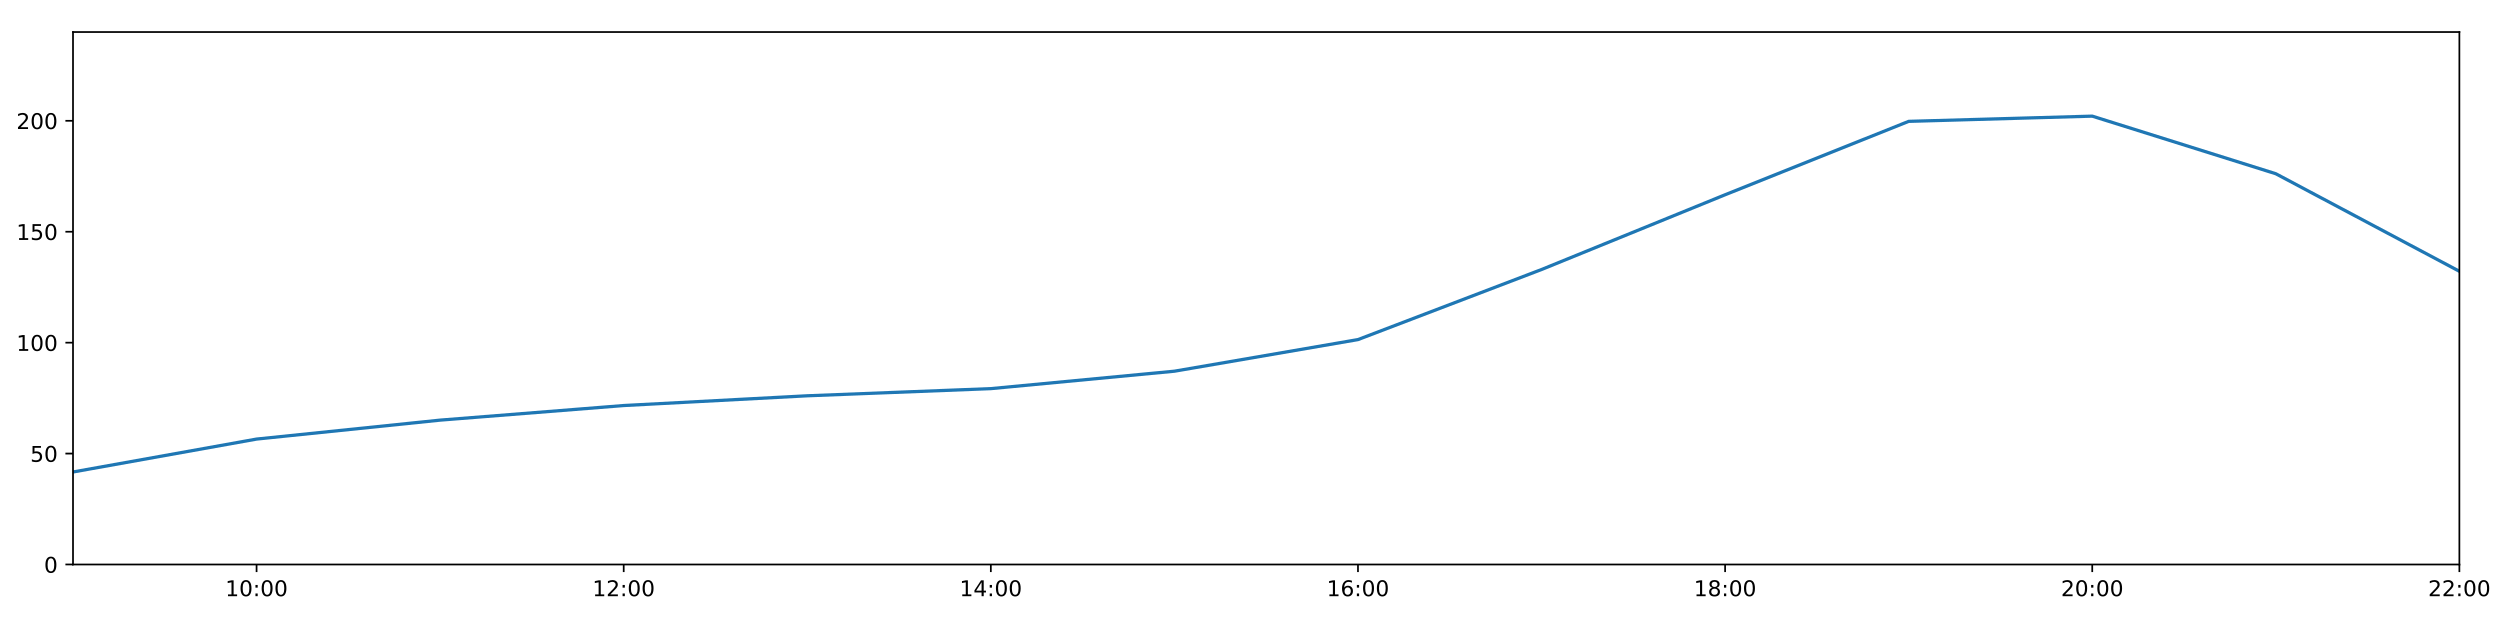
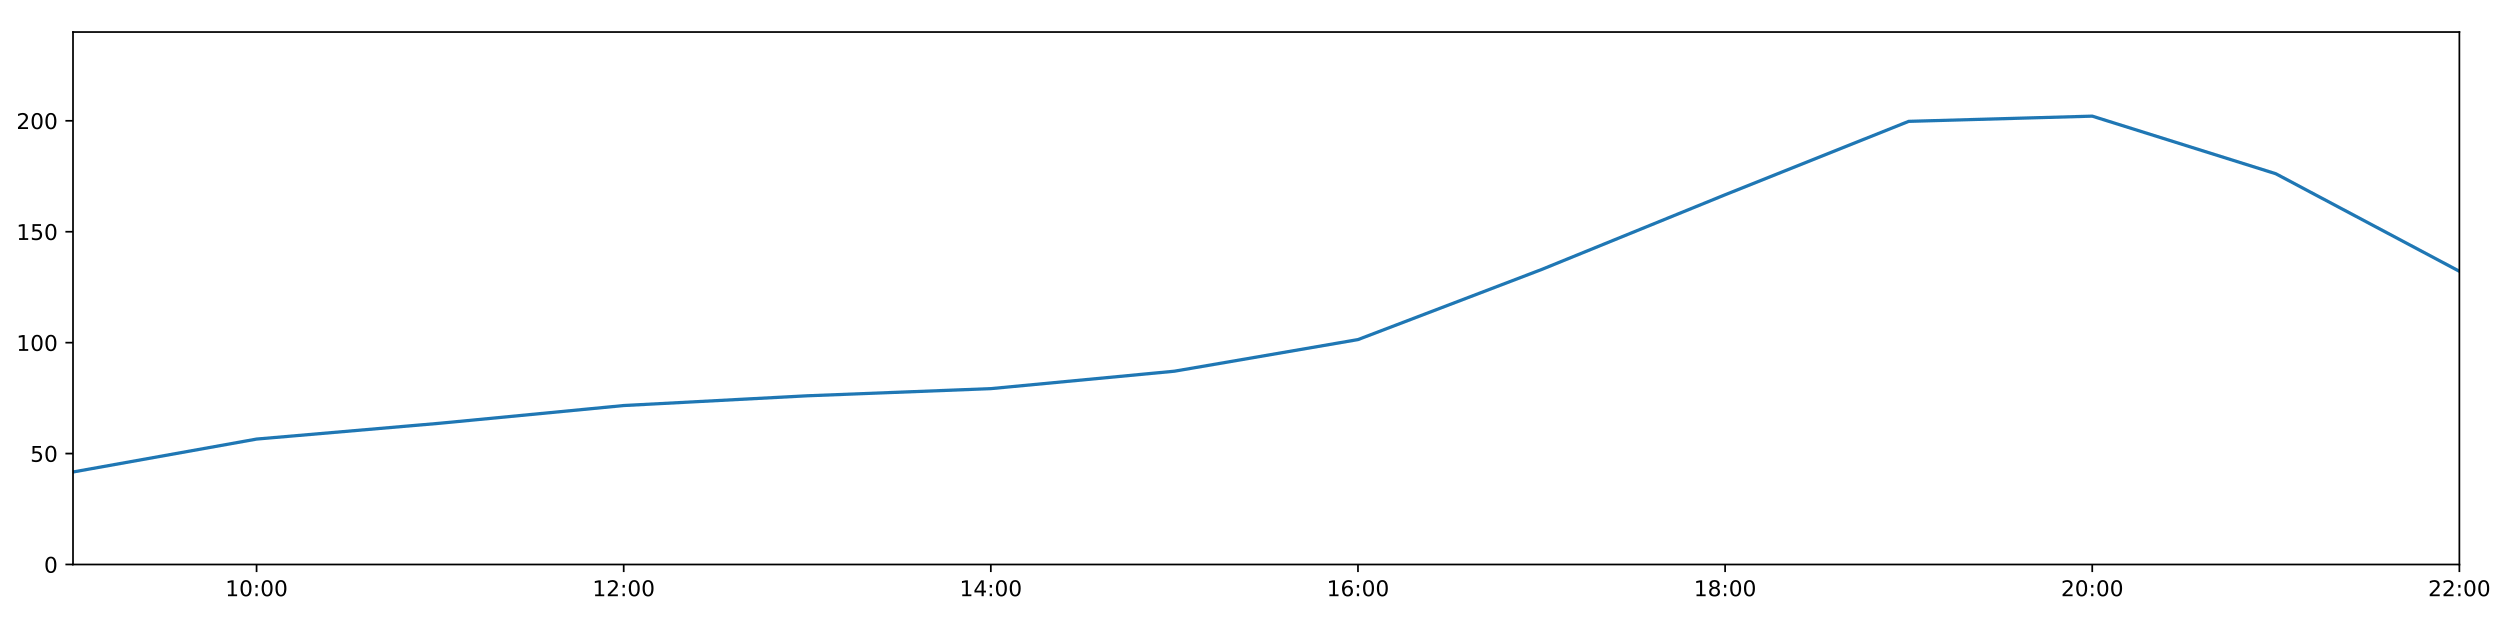
<svg xmlns="http://www.w3.org/2000/svg" xmlns:xlink="http://www.w3.org/1999/xlink" height="288pt" version="1.1" viewBox="0 0 1152 288" width="1152pt">
  <defs>
    <style type="text/css">
*{stroke-linecap:butt;stroke-linejoin:round;}
  </style>
  </defs>
  <g id="figure_1">
    <g id="patch_1">
      <path d="M 0 288  L 1152 288  L 1152 0  L 0 0  z " style="fill:#ffffff;" />
    </g>
    <g id="axes_1">
      <g id="patch_2">
        <path d="M 33.64 260.12  L 1133.28 260.12  L 1133.28 14.76  L 33.64 14.76  z " style="fill:#ffffff;" />
      </g>
      <g id="matplotlib.axis_1">
        <g id="xtick_1">
          <g id="line2d_1">
            <defs>
-               <path d="M 0 0  L 0 3.5  " id="m9729c9094f" style="stroke:#000000;stroke-width:0.8;" />
-             </defs>
-             <g>
-               <use style="stroke:#000000;stroke-width:0.8;" x="118.228" xlink:href="#m9729c9094f" y="260.12" />
+               <path d="M 0 0  L 0 3.5  " id="madad18b3bd" style="stroke:#000000;stroke-width:0.8;" />
+             </defs>
+             <g>
+               <use style="stroke:#000000;stroke-width:0.8;" x="118.228" xlink:href="#madad18b3bd" y="260.12" />
            </g>
          </g>
          <g id="text_1">
            <defs>
              <path d="M 12.406 8.297  L 28.516 8.297  L 28.516 63.922  L 10.984 60.406  L 10.984 69.391  L 28.422 72.906  L 38.281 72.906  L 38.281 8.297  L 54.391 8.297  L 54.391 0  L 12.406 0  z " id="DejaVuSans-49" />
              <path d="M 31.781 66.406  Q 24.172 66.406 20.328 58.906  Q 16.5 51.422 16.5 36.375  Q 16.5 21.391 20.328 13.891  Q 24.172 6.391 31.781 6.391  Q 39.453 6.391 43.281 13.891  Q 47.125 21.391 47.125 36.375  Q 47.125 51.422 43.281 58.906  Q 39.453 66.406 31.781 66.406  z M 31.781 74.219  Q 44.047 74.219 50.516 64.516  Q 56.984 54.828 56.984 36.375  Q 56.984 17.969 50.516 8.266  Q 44.047 -1.422 31.781 -1.422  Q 19.531 -1.422 13.062 8.266  Q 6.594 17.969 6.594 36.375  Q 6.594 54.828 13.062 64.516  Q 19.531 74.219 31.781 74.219  z " id="DejaVuSans-48" />
              <path d="M 11.719 12.406  L 22.016 12.406  L 22.016 0  L 11.719 0  z M 11.719 51.703  L 22.016 51.703  L 22.016 39.312  L 11.719 39.312  z " id="DejaVuSans-58" />
            </defs>
            <g transform="translate(103.8183 274.7184)scale(0.1 -0.1)">
              <use xlink:href="#DejaVuSans-49" />
              <use x="63.623" xlink:href="#DejaVuSans-48" />
              <use x="127.246" xlink:href="#DejaVuSans-58" />
              <use x="160.938" xlink:href="#DejaVuSans-48" />
              <use x="224.561" xlink:href="#DejaVuSans-48" />
            </g>
          </g>
        </g>
        <g id="xtick_2">
          <g id="line2d_2">
            <g>
-               <use style="stroke:#000000;stroke-width:0.8;" x="287.403" xlink:href="#m9729c9094f" y="260.12" />
+               <use style="stroke:#000000;stroke-width:0.8;" x="287.403" xlink:href="#madad18b3bd" y="260.12" />
            </g>
          </g>
          <g id="text_2">
            <defs>
              <path d="M 19.188 8.297  L 53.609 8.297  L 53.609 0  L 7.328 0  L 7.328 8.297  Q 12.938 14.109 22.625 23.891  Q 32.328 33.688 34.812 36.531  Q 39.547 41.844 41.422 45.531  Q 43.312 49.219 43.312 52.781  Q 43.312 58.594 39.234 62.25  Q 35.156 65.922 28.609 65.922  Q 23.969 65.922 18.812 64.312  Q 13.672 62.703 7.812 59.422  L 7.812 69.391  Q 13.766 71.781 18.938 73  Q 24.125 74.219 28.422 74.219  Q 39.75 74.219 46.484 68.547  Q 53.219 62.891 53.219 53.422  Q 53.219 48.922 51.531 44.891  Q 49.859 40.875 45.406 35.406  Q 44.188 33.984 37.641 27.219  Q 31.109 20.453 19.188 8.297  z " id="DejaVuSans-50" />
            </defs>
            <g transform="translate(272.9937 274.7184)scale(0.1 -0.1)">
              <use xlink:href="#DejaVuSans-49" />
              <use x="63.623" xlink:href="#DejaVuSans-50" />
              <use x="127.246" xlink:href="#DejaVuSans-58" />
              <use x="160.938" xlink:href="#DejaVuSans-48" />
              <use x="224.561" xlink:href="#DejaVuSans-48" />
            </g>
          </g>
        </g>
        <g id="xtick_3">
          <g id="line2d_3">
            <g>
-               <use style="stroke:#000000;stroke-width:0.8;" x="456.578" xlink:href="#m9729c9094f" y="260.12" />
+               <use style="stroke:#000000;stroke-width:0.8;" x="456.578" xlink:href="#madad18b3bd" y="260.12" />
            </g>
          </g>
          <g id="text_3">
            <defs>
              <path d="M 37.797 64.312  L 12.891 25.391  L 37.797 25.391  z M 35.203 72.906  L 47.609 72.906  L 47.609 25.391  L 58.016 25.391  L 58.016 17.188  L 47.609 17.188  L 47.609 0  L 37.797 0  L 37.797 17.188  L 4.891 17.188  L 4.891 26.703  z " id="DejaVuSans-52" />
            </defs>
            <g transform="translate(442.1691 274.7184)scale(0.1 -0.1)">
              <use xlink:href="#DejaVuSans-49" />
              <use x="63.623" xlink:href="#DejaVuSans-52" />
              <use x="127.246" xlink:href="#DejaVuSans-58" />
              <use x="160.938" xlink:href="#DejaVuSans-48" />
              <use x="224.561" xlink:href="#DejaVuSans-48" />
            </g>
          </g>
        </g>
        <g id="xtick_4">
          <g id="line2d_4">
            <g>
-               <use style="stroke:#000000;stroke-width:0.8;" x="625.754" xlink:href="#m9729c9094f" y="260.12" />
+               <use style="stroke:#000000;stroke-width:0.8;" x="625.754" xlink:href="#madad18b3bd" y="260.12" />
            </g>
          </g>
          <g id="text_4">
            <defs>
              <path d="M 33.016 40.375  Q 26.375 40.375 22.484 35.828  Q 18.609 31.297 18.609 23.391  Q 18.609 15.531 22.484 10.953  Q 26.375 6.391 33.016 6.391  Q 39.656 6.391 43.531 10.953  Q 47.406 15.531 47.406 23.391  Q 47.406 31.297 43.531 35.828  Q 39.656 40.375 33.016 40.375  z M 52.594 71.297  L 52.594 62.312  Q 48.875 64.062 45.094 64.984  Q 41.312 65.922 37.594 65.922  Q 27.828 65.922 22.672 59.328  Q 17.531 52.734 16.797 39.406  Q 19.672 43.656 24.016 45.922  Q 28.375 48.188 33.594 48.188  Q 44.578 48.188 50.953 41.516  Q 57.328 34.859 57.328 23.391  Q 57.328 12.156 50.688 5.359  Q 44.047 -1.422 33.016 -1.422  Q 20.359 -1.422 13.672 8.266  Q 6.984 17.969 6.984 36.375  Q 6.984 53.656 15.188 63.938  Q 23.391 74.219 37.203 74.219  Q 40.922 74.219 44.703 73.484  Q 48.484 72.75 52.594 71.297  z " id="DejaVuSans-54" />
            </defs>
            <g transform="translate(611.3445 274.7184)scale(0.1 -0.1)">
              <use xlink:href="#DejaVuSans-49" />
              <use x="63.623" xlink:href="#DejaVuSans-54" />
              <use x="127.246" xlink:href="#DejaVuSans-58" />
              <use x="160.938" xlink:href="#DejaVuSans-48" />
              <use x="224.561" xlink:href="#DejaVuSans-48" />
            </g>
          </g>
        </g>
        <g id="xtick_5">
          <g id="line2d_5">
            <g>
-               <use style="stroke:#000000;stroke-width:0.8;" x="794.929" xlink:href="#m9729c9094f" y="260.12" />
+               <use style="stroke:#000000;stroke-width:0.8;" x="794.929" xlink:href="#madad18b3bd" y="260.12" />
            </g>
          </g>
          <g id="text_5">
            <defs>
              <path d="M 31.781 34.625  Q 24.75 34.625 20.719 30.859  Q 16.703 27.094 16.703 20.516  Q 16.703 13.922 20.719 10.156  Q 24.75 6.391 31.781 6.391  Q 38.812 6.391 42.859 10.172  Q 46.922 13.969 46.922 20.516  Q 46.922 27.094 42.891 30.859  Q 38.875 34.625 31.781 34.625  z M 21.922 38.812  Q 15.578 40.375 12.031 44.719  Q 8.5 49.078 8.5 55.328  Q 8.5 64.062 14.719 69.141  Q 20.953 74.219 31.781 74.219  Q 42.672 74.219 48.875 69.141  Q 55.078 64.062 55.078 55.328  Q 55.078 49.078 51.531 44.719  Q 48 40.375 41.703 38.812  Q 48.828 37.156 52.797 32.312  Q 56.781 27.484 56.781 20.516  Q 56.781 9.906 50.312 4.234  Q 43.844 -1.422 31.781 -1.422  Q 19.734 -1.422 13.25 4.234  Q 6.781 9.906 6.781 20.516  Q 6.781 27.484 10.781 32.312  Q 14.797 37.156 21.922 38.812  z M 18.312 54.391  Q 18.312 48.734 21.844 45.562  Q 25.391 42.391 31.781 42.391  Q 38.141 42.391 41.719 45.562  Q 45.312 48.734 45.312 54.391  Q 45.312 60.062 41.719 63.234  Q 38.141 66.406 31.781 66.406  Q 25.391 66.406 21.844 63.234  Q 18.312 60.062 18.312 54.391  z " id="DejaVuSans-56" />
            </defs>
            <g transform="translate(780.5199 274.7184)scale(0.1 -0.1)">
              <use xlink:href="#DejaVuSans-49" />
              <use x="63.623" xlink:href="#DejaVuSans-56" />
              <use x="127.246" xlink:href="#DejaVuSans-58" />
              <use x="160.938" xlink:href="#DejaVuSans-48" />
              <use x="224.561" xlink:href="#DejaVuSans-48" />
            </g>
          </g>
        </g>
        <g id="xtick_6">
          <g id="line2d_6">
            <g>
-               <use style="stroke:#000000;stroke-width:0.8;" x="964.105" xlink:href="#m9729c9094f" y="260.12" />
+               <use style="stroke:#000000;stroke-width:0.8;" x="964.105" xlink:href="#madad18b3bd" y="260.12" />
            </g>
          </g>
          <g id="text_6">
            <g transform="translate(949.6952 274.7184)scale(0.1 -0.1)">
              <use xlink:href="#DejaVuSans-50" />
              <use x="63.623" xlink:href="#DejaVuSans-48" />
              <use x="127.246" xlink:href="#DejaVuSans-58" />
              <use x="160.938" xlink:href="#DejaVuSans-48" />
              <use x="224.561" xlink:href="#DejaVuSans-48" />
            </g>
          </g>
        </g>
        <g id="xtick_7">
          <g id="line2d_7">
            <g>
-               <use style="stroke:#000000;stroke-width:0.8;" x="1133.28" xlink:href="#m9729c9094f" y="260.12" />
+               <use style="stroke:#000000;stroke-width:0.8;" x="1133.28" xlink:href="#madad18b3bd" y="260.12" />
            </g>
          </g>
          <g id="text_7">
            <g transform="translate(1118.871 274.7184)scale(0.1 -0.1)">
              <use xlink:href="#DejaVuSans-50" />
              <use x="63.623" xlink:href="#DejaVuSans-50" />
              <use x="127.246" xlink:href="#DejaVuSans-58" />
              <use x="160.938" xlink:href="#DejaVuSans-48" />
              <use x="224.561" xlink:href="#DejaVuSans-48" />
            </g>
          </g>
        </g>
      </g>
      <g id="matplotlib.axis_2">
        <g id="ytick_1">
          <g id="line2d_8">
            <defs>
-               <path d="M 0 0  L -3.5 0  " id="m73721bd923" style="stroke:#000000;stroke-width:0.8;" />
-             </defs>
-             <g>
-               <use style="stroke:#000000;stroke-width:0.8;" x="33.64" xlink:href="#m73721bd923" y="260.12" />
+               <path d="M 0 0  L -3.5 0  " id="mdc38c3e7fb" style="stroke:#000000;stroke-width:0.8;" />
+             </defs>
+             <g>
+               <use style="stroke:#000000;stroke-width:0.8;" x="33.64" xlink:href="#mdc38c3e7fb" y="260.12" />
            </g>
          </g>
          <g id="text_8">
            <g transform="translate(20.2775 263.9192)scale(0.1 -0.1)">
              <use xlink:href="#DejaVuSans-48" />
            </g>
          </g>
        </g>
        <g id="ytick_2">
          <g id="line2d_9">
            <g>
-               <use style="stroke:#000000;stroke-width:0.8;" x="33.64" xlink:href="#m73721bd923" y="209.003" />
+               <use style="stroke:#000000;stroke-width:0.8;" x="33.64" xlink:href="#mdc38c3e7fb" y="209.003" />
            </g>
          </g>
          <g id="text_9">
            <defs>
              <path d="M 10.797 72.906  L 49.516 72.906  L 49.516 64.594  L 19.828 64.594  L 19.828 46.734  Q 21.969 47.469 24.109 47.828  Q 26.266 48.188 28.422 48.188  Q 40.625 48.188 47.75 41.5  Q 54.891 34.812 54.891 23.391  Q 54.891 11.625 47.562 5.094  Q 40.234 -1.422 26.906 -1.422  Q 22.312 -1.422 17.547 -0.641  Q 12.797 0.141 7.719 1.703  L 7.719 11.625  Q 12.109 9.234 16.797 8.062  Q 21.484 6.891 26.703 6.891  Q 35.156 6.891 40.078 11.328  Q 45.016 15.766 45.016 23.391  Q 45.016 31 40.078 35.438  Q 35.156 39.891 26.703 39.891  Q 22.75 39.891 18.812 39.016  Q 14.891 38.141 10.797 36.281  z " id="DejaVuSans-53" />
            </defs>
            <g transform="translate(13.915 212.8026)scale(0.1 -0.1)">
              <use xlink:href="#DejaVuSans-53" />
              <use x="63.623" xlink:href="#DejaVuSans-48" />
            </g>
          </g>
        </g>
        <g id="ytick_3">
          <g id="line2d_10">
            <g>
-               <use style="stroke:#000000;stroke-width:0.8;" x="33.64" xlink:href="#m73721bd923" y="157.887" />
+               <use style="stroke:#000000;stroke-width:0.8;" x="33.64" xlink:href="#mdc38c3e7fb" y="157.887" />
            </g>
          </g>
          <g id="text_10">
            <g transform="translate(7.5525 161.6859)scale(0.1 -0.1)">
              <use xlink:href="#DejaVuSans-49" />
              <use x="63.623" xlink:href="#DejaVuSans-48" />
              <use x="127.246" xlink:href="#DejaVuSans-48" />
            </g>
          </g>
        </g>
        <g id="ytick_4">
          <g id="line2d_11">
            <g>
-               <use style="stroke:#000000;stroke-width:0.8;" x="33.64" xlink:href="#m73721bd923" y="106.77" />
+               <use style="stroke:#000000;stroke-width:0.8;" x="33.64" xlink:href="#mdc38c3e7fb" y="106.77" />
            </g>
          </g>
          <g id="text_11">
            <g transform="translate(7.5525 110.5692)scale(0.1 -0.1)">
              <use xlink:href="#DejaVuSans-49" />
              <use x="63.623" xlink:href="#DejaVuSans-53" />
              <use x="127.246" xlink:href="#DejaVuSans-48" />
            </g>
          </g>
        </g>
        <g id="ytick_5">
          <g id="line2d_12">
            <g>
-               <use style="stroke:#000000;stroke-width:0.8;" x="33.64" xlink:href="#m73721bd923" y="55.653" />
+               <use style="stroke:#000000;stroke-width:0.8;" x="33.64" xlink:href="#mdc38c3e7fb" y="55.653" />
            </g>
          </g>
          <g id="text_12">
            <g transform="translate(7.5525 59.45255)scale(0.1 -0.1)">
              <use xlink:href="#DejaVuSans-50" />
              <use x="63.623" xlink:href="#DejaVuSans-48" />
              <use x="127.246" xlink:href="#DejaVuSans-48" />
            </g>
          </g>
        </g>
      </g>
      <g id="line2d_13">
-         <path clip-path="url(#pf673164d6a)" d="M 33.64 217.489  L 118.228 202.324  L 202.815 193.593  L 287.403 186.868  L 371.991 182.378  L 456.578 179.077  L 541.166 171.049  L 625.754 156.481  L 710.342 124.192  L 794.929 89.746  L 879.517 55.92  L 964.105 53.516  L 1048.692 80.062  L 1133.28 125.007  " style="fill:none;stroke:#1f77b4;stroke-linecap:square;stroke-width:1.5;" />
+         <path clip-path="url(#p15ed7230c4)" d="M 33.64 217.489  L 118.228 202.324  L 202.815 195.019  L 287.403 186.868  L 371.991 182.378  L 456.578 179.077  L 541.166 171.049  L 625.754 156.481  L 710.342 124.192  L 794.929 89.746  L 879.517 55.92  L 964.105 53.516  L 1048.692 80.062  L 1133.28 125.007  " style="fill:none;stroke:#1f77b4;stroke-linecap:square;stroke-width:1.5;" />
      </g>
      <g id="patch_3">
        <path d="M 33.64 260.12  L 33.64 14.76  " style="fill:none;stroke:#000000;stroke-linecap:square;stroke-linejoin:miter;stroke-width:0.8;" />
      </g>
      <g id="patch_4">
        <path d="M 1133.28 260.12  L 1133.28 14.76  " style="fill:none;stroke:#000000;stroke-linecap:square;stroke-linejoin:miter;stroke-width:0.8;" />
      </g>
      <g id="patch_5">
        <path d="M 33.64 260.12  L 1133.28 260.12  " style="fill:none;stroke:#000000;stroke-linecap:square;stroke-linejoin:miter;stroke-width:0.8;" />
      </g>
      <g id="patch_6">
        <path d="M 33.64 14.76  L 1133.28 14.76  " style="fill:none;stroke:#000000;stroke-linecap:square;stroke-linejoin:miter;stroke-width:0.8;" />
      </g>
    </g>
  </g>
  <defs>
-     <clipPath id="pf673164d6a">
+     <clipPath id="p15ed7230c4">
      <rect height="245.36" width="1099.64" x="33.64" y="14.76" />
    </clipPath>
  </defs>
</svg>
